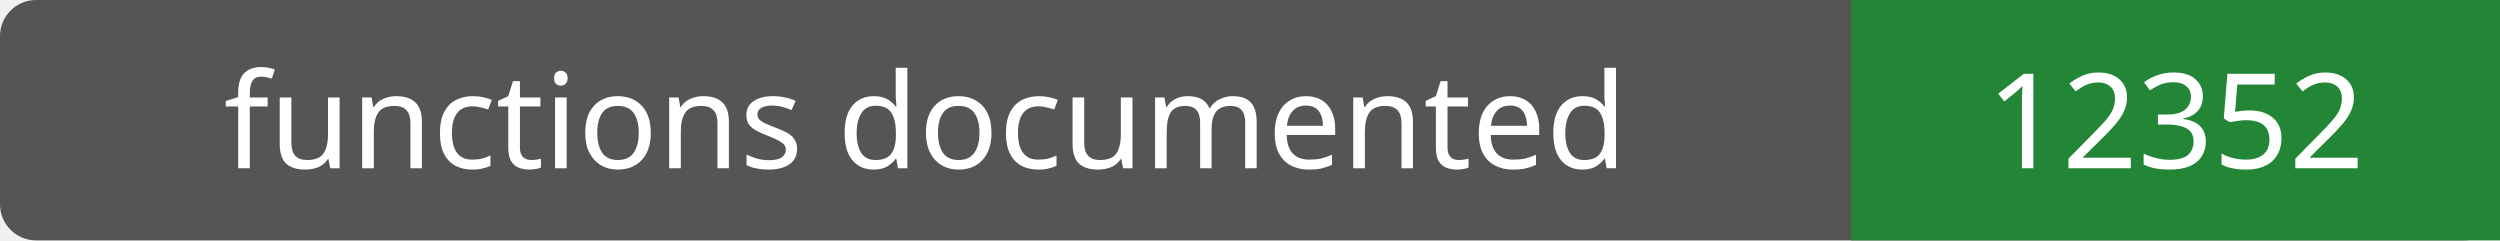
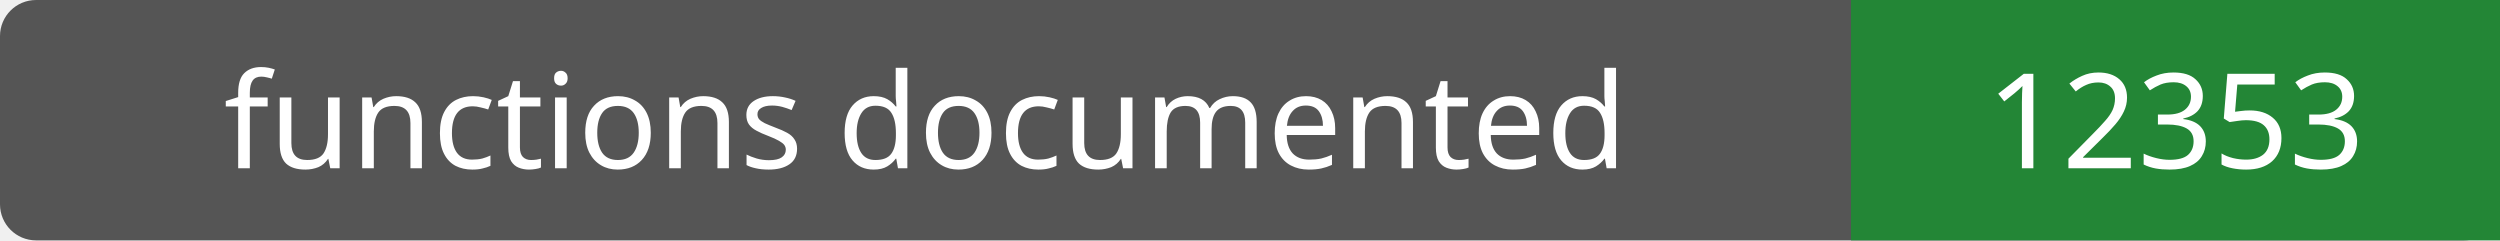
- <svg xmlns="http://www.w3.org/2000/svg" width="208" height="20" role="img" aria-label="functions documented: 12352">
+ <svg xmlns="http://www.w3.org/2000/svg" width="208" height="20" role="img" aria-label="functions documented: 12353">
  <rect width="208" height="20" rx="3" fill="#555" />
  <path fill="#238636" d="M154 0h54v20H154z" />
  <g fill="#fff" text-anchor="middle" font-family="Verdana,sans-serif" font-size="11">
    <text x="77.0" y="14">functions documented</text>
-     <text x="181.0" y="14">12352</text>
+     <text x="181.0" y="14">12353</text>
  </g>
</svg>
